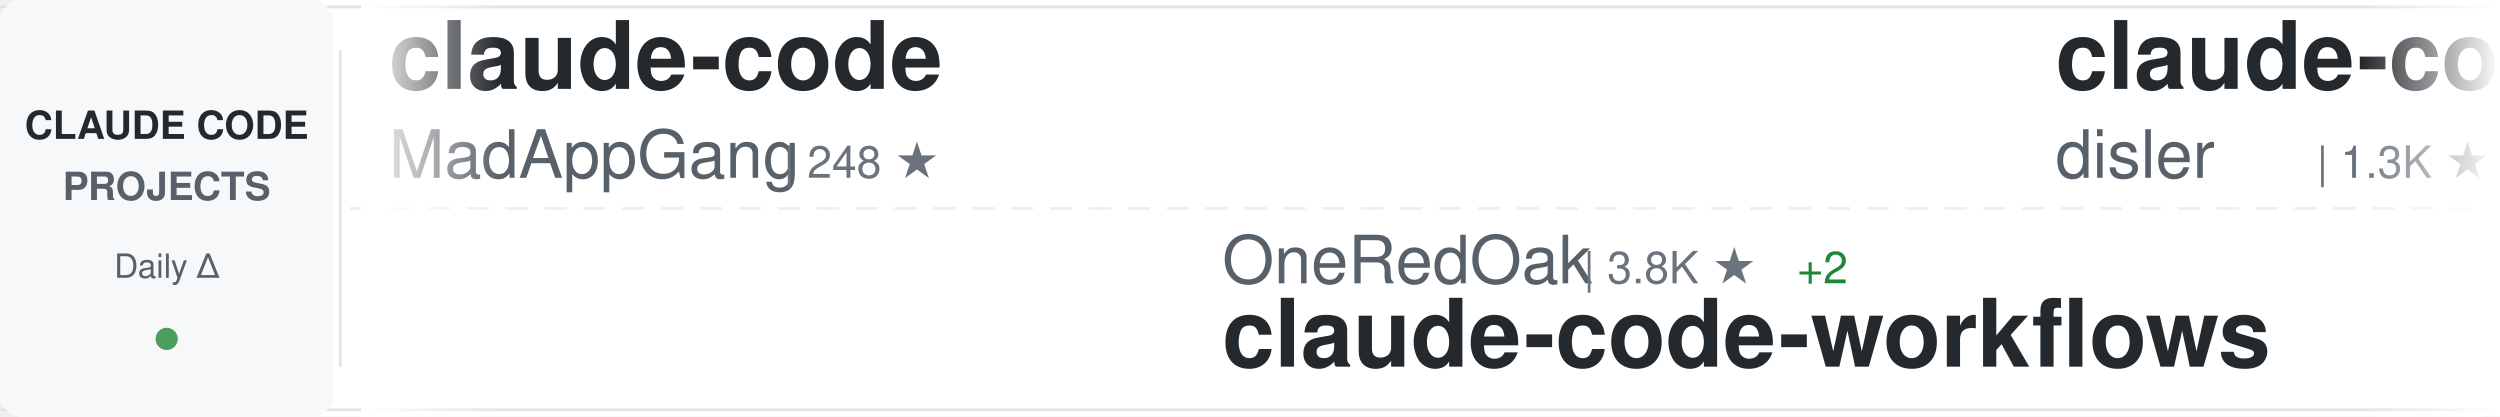
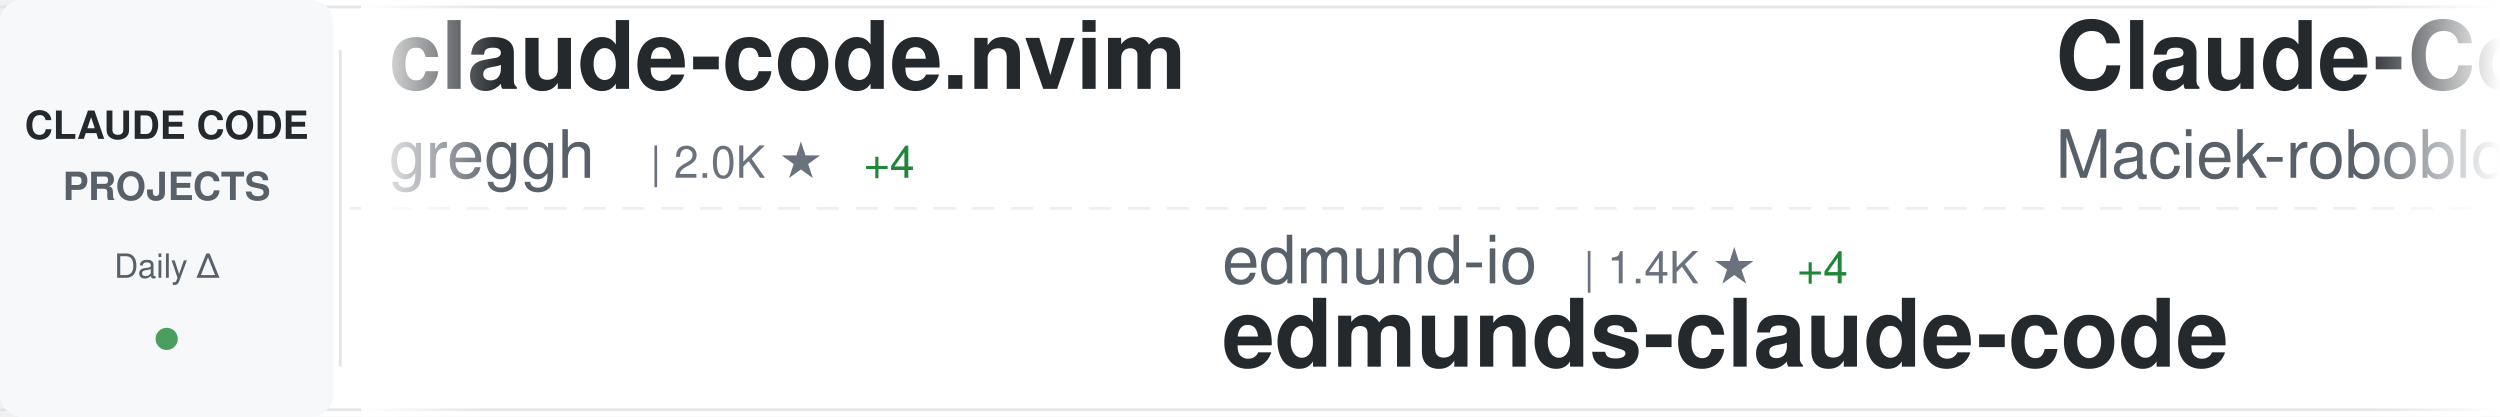
<svg xmlns="http://www.w3.org/2000/svg" width="900" height="150">
  <defs>
    <linearGradient id="awesomeLeftFade" x1="0%" y1="0%" x2="100%" y2="0%">
      <stop offset="0%" style="stop-color:#ffffff;stop-opacity:1" />
      <stop offset="100%" style="stop-color:#ffffff;stop-opacity:0" />
    </linearGradient>
    <linearGradient id="awesomeRightFade" x1="0%" y1="0%" x2="100%" y2="0%">
      <stop offset="0%" style="stop-color:#ffffff;stop-opacity:0" />
      <stop offset="100%" style="stop-color:#ffffff;stop-opacity:1" />
    </linearGradient>
  </defs>
  <rect width="900" height="150" fill="#ffffff" rx="8" />
  <rect x="0" y="2" width="900" height="1" fill="#e1e4e8" />
  <rect x="0" y="147" width="900" height="1" fill="#e1e4e8" />
  <line x1="0" y1="75" x2="900" y2="75" stroke="#e1e4e8" stroke-width="1" stroke-dasharray="8 6" opacity="0.6" />
  <rect x="0" y="0" width="120" height="150" fill="#f6f8fa" rx="8" />
  <text x="60" y="50" font-family="-apple-system, BlinkMacSystemFont, 'Segoe UI', Helvetica, Arial, sans-serif" font-size="14" font-weight="600" fill="#24292e" text-anchor="middle">CLAUDE CODE</text>
  <text x="60" y="72" font-family="-apple-system, BlinkMacSystemFont, 'Segoe UI', Helvetica, Arial, sans-serif" font-size="14" font-weight="600" fill="#586069" text-anchor="middle">PROJECTS</text>
  <text x="60" y="100" font-family="-apple-system, BlinkMacSystemFont, 'Segoe UI', Helvetica, Arial, sans-serif" font-size="12" font-weight="500" fill="#586069" text-anchor="middle">Daily Δ</text>
  <circle cx="60" cy="122" r="4" fill="#22863a" opacity="0.8" />
  <rect x="122" y="18" width="1" height="114" fill="#e1e4e8" />
  <clipPath id="awesomeTickerClip">
    <rect x="130" y="0" width="770" height="150" />
  </clipPath>
  <g clip-path="url(#awesomeTickerClip)">
    <g id="awesomeTickerItems">
      <animateTransform attributeName="transform" attributeType="XML" type="translate" from="0 0" to="-3000 0" dur="54s" repeatCount="indefinite" />
      <g transform="translate(0, 0)">
-         <text x="140" y="32" font-family="-apple-system, BlinkMacSystemFont, 'Segoe UI', Helvetica, Arial, sans-serif" font-size="34" font-weight="600" fill="#24292e">claude-code</text>
-         <text x="140" y="64" font-family="-apple-system, BlinkMacSystemFont, 'Segoe UI', Helvetica, Arial, sans-serif" font-size="24" font-weight="400" fill="#586069">MadAppGang</text>
-         <text x="282" y="64" font-family="-apple-system, BlinkMacSystemFont, 'Segoe UI', Helvetica, Arial, sans-serif" font-size="16" font-weight="500" fill="#6a737d">| 248 ★</text>
+         <text x="140" y="32" font-family="-apple-system, BlinkMacSystemFont, 'Segoe UI', Helvetica, Arial, sans-serif" font-size="34" font-weight="600" fill="#24292e">claude-code.nvim</text>
+         <text x="140" y="64" font-family="-apple-system, BlinkMacSystemFont, 'Segoe UI', Helvetica, Arial, sans-serif" font-size="24" font-weight="400" fill="#586069">greggh</text>
+         <text x="234" y="64" font-family="-apple-system, BlinkMacSystemFont, 'Segoe UI', Helvetica, Arial, sans-serif" font-size="16" font-weight="500" fill="#6a737d">| 2.0K ★</text>
+         <text x="311" y="64" font-family="-apple-system, BlinkMacSystemFont, 'Segoe UI', Helvetica, Arial, sans-serif" font-size="16" font-weight="500" fill="#22863a"> +4</text>
      </g>
      <g transform="translate(300, 0)">
-         <text x="140" y="102" font-family="-apple-system, BlinkMacSystemFont, 'Segoe UI', Helvetica, Arial, sans-serif" font-size="24" font-weight="400" fill="#586069">OneRedOak</text>
-         <text x="270" y="102" font-family="-apple-system, BlinkMacSystemFont, 'Segoe UI', Helvetica, Arial, sans-serif" font-size="16" font-weight="500" fill="#6a737d">| 3.8K ★</text>
-         <text x="347" y="102" font-family="-apple-system, BlinkMacSystemFont, 'Segoe UI', Helvetica, Arial, sans-serif" font-size="16" font-weight="500" fill="#22863a"> +2</text>
-         <text x="140" y="132" font-family="-apple-system, BlinkMacSystemFont, 'Segoe UI', Helvetica, Arial, sans-serif" font-size="34" font-weight="600" fill="#24292e">claude-code-workflows</text>
+         <text x="140" y="102" font-family="-apple-system, BlinkMacSystemFont, 'Segoe UI', Helvetica, Arial, sans-serif" font-size="24" font-weight="400" fill="#586069">edmund-io</text>
+         <text x="270" y="102" font-family="-apple-system, BlinkMacSystemFont, 'Segoe UI', Helvetica, Arial, sans-serif" font-size="16" font-weight="500" fill="#6a737d">| 1.4K ★</text>
+         <text x="347" y="102" font-family="-apple-system, BlinkMacSystemFont, 'Segoe UI', Helvetica, Arial, sans-serif" font-size="16" font-weight="500" fill="#22863a"> +4</text>
+         <text x="140" y="132" font-family="-apple-system, BlinkMacSystemFont, 'Segoe UI', Helvetica, Arial, sans-serif" font-size="34" font-weight="600" fill="#24292e">edmunds-claude-code</text>
      </g>
      <g transform="translate(600, 0)">
-         <text x="140" y="32" font-family="-apple-system, BlinkMacSystemFont, 'Segoe UI', Helvetica, Arial, sans-serif" font-size="34" font-weight="600" fill="#24292e">claude-code-hooks-multi-...</text>
-         <text x="140" y="64" font-family="-apple-system, BlinkMacSystemFont, 'Segoe UI', Helvetica, Arial, sans-serif" font-size="24" font-weight="400" fill="#586069">disler</text>
-         <text x="234" y="64" font-family="-apple-system, BlinkMacSystemFont, 'Segoe UI', Helvetica, Arial, sans-serif" font-size="16" font-weight="500" fill="#6a737d">| 1.3K ★</text>
-         <text x="311" y="64" font-family="-apple-system, BlinkMacSystemFont, 'Segoe UI', Helvetica, Arial, sans-serif" font-size="16" font-weight="500" fill="#22863a"> +7</text>
+         <text x="140" y="32" font-family="-apple-system, BlinkMacSystemFont, 'Segoe UI', Helvetica, Arial, sans-serif" font-size="34" font-weight="600" fill="#24292e">Claude-Code-Usage-Monito...</text>
+         <text x="140" y="64" font-family="-apple-system, BlinkMacSystemFont, 'Segoe UI', Helvetica, Arial, sans-serif" font-size="24" font-weight="400" fill="#586069">Maciek-roboblog</text>
+         <text x="342" y="64" font-family="-apple-system, BlinkMacSystemFont, 'Segoe UI', Helvetica, Arial, sans-serif" font-size="16" font-weight="500" fill="#6a737d">| 7.2K ★</text>
+         <text x="419" y="64" font-family="-apple-system, BlinkMacSystemFont, 'Segoe UI', Helvetica, Arial, sans-serif" font-size="16" font-weight="500" fill="#22863a"> +20</text>
      </g>
      <g transform="translate(900, 0)">
-         <text x="140" y="102" font-family="-apple-system, BlinkMacSystemFont, 'Segoe UI', Helvetica, Arial, sans-serif" font-size="24" font-weight="400" fill="#586069">slopus</text>
-         <text x="234" y="102" font-family="-apple-system, BlinkMacSystemFont, 'Segoe UI', Helvetica, Arial, sans-serif" font-size="16" font-weight="500" fill="#6a737d">| 16.7K ★</text>
-         <text x="320" y="102" font-family="-apple-system, BlinkMacSystemFont, 'Segoe UI', Helvetica, Arial, sans-serif" font-size="16" font-weight="500" fill="#22863a"> +104</text>
-         <text x="140" y="132" font-family="-apple-system, BlinkMacSystemFont, 'Segoe UI', Helvetica, Arial, sans-serif" font-size="34" font-weight="600" fill="#24292e">happy</text>
+         <text x="140" y="102" font-family="-apple-system, BlinkMacSystemFont, 'Segoe UI', Helvetica, Arial, sans-serif" font-size="24" font-weight="400" fill="#586069">wanshuiyin</text>
+         <text x="282" y="102" font-family="-apple-system, BlinkMacSystemFont, 'Segoe UI', Helvetica, Arial, sans-serif" font-size="16" font-weight="500" fill="#6a737d">| 4.9K ★</text>
+         <text x="359" y="102" font-family="-apple-system, BlinkMacSystemFont, 'Segoe UI', Helvetica, Arial, sans-serif" font-size="16" font-weight="500" fill="#22863a"> +208</text>
+         <text x="140" y="132" font-family="-apple-system, BlinkMacSystemFont, 'Segoe UI', Helvetica, Arial, sans-serif" font-size="34" font-weight="600" fill="#24292e">Auto-claude-code-researc...</text>
      </g>
      <g transform="translate(1200, 0)">
-         <text x="140" y="32" font-family="-apple-system, BlinkMacSystemFont, 'Segoe UI', Helvetica, Arial, sans-serif" font-size="34" font-weight="600" fill="#24292e">awesome-claude-code-tool...</text>
-         <text x="140" y="64" font-family="-apple-system, BlinkMacSystemFont, 'Segoe UI', Helvetica, Arial, sans-serif" font-size="24" font-weight="400" fill="#586069">rohitg00</text>
-         <text x="258" y="64" font-family="-apple-system, BlinkMacSystemFont, 'Segoe UI', Helvetica, Arial, sans-serif" font-size="16" font-weight="500" fill="#6a737d">| 960 ★</text>
-         <text x="326" y="64" font-family="-apple-system, BlinkMacSystemFont, 'Segoe UI', Helvetica, Arial, sans-serif" font-size="16" font-weight="500" fill="#22863a"> +16</text>
+         <text x="140" y="32" font-family="-apple-system, BlinkMacSystemFont, 'Segoe UI', Helvetica, Arial, sans-serif" font-size="34" font-weight="600" fill="#24292e">claude_code_bridge</text>
+         <text x="140" y="64" font-family="-apple-system, BlinkMacSystemFont, 'Segoe UI', Helvetica, Arial, sans-serif" font-size="24" font-weight="400" fill="#586069">bfly123</text>
+         <text x="246" y="64" font-family="-apple-system, BlinkMacSystemFont, 'Segoe UI', Helvetica, Arial, sans-serif" font-size="16" font-weight="500" fill="#6a737d">| 2.0K ★</text>
+         <text x="323" y="64" font-family="-apple-system, BlinkMacSystemFont, 'Segoe UI', Helvetica, Arial, sans-serif" font-size="16" font-weight="500" fill="#22863a"> +24</text>
      </g>
      <g transform="translate(1500, 0)">
-         <text x="140" y="102" font-family="-apple-system, BlinkMacSystemFont, 'Segoe UI', Helvetica, Arial, sans-serif" font-size="24" font-weight="400" fill="#586069">VoltAgent</text>
-         <text x="270" y="102" font-family="-apple-system, BlinkMacSystemFont, 'Segoe UI', Helvetica, Arial, sans-serif" font-size="16" font-weight="500" fill="#6a737d">| 15.7K ★</text>
-         <text x="356" y="102" font-family="-apple-system, BlinkMacSystemFont, 'Segoe UI', Helvetica, Arial, sans-serif" font-size="16" font-weight="500" fill="#22863a"> +120</text>
-         <text x="140" y="132" font-family="-apple-system, BlinkMacSystemFont, 'Segoe UI', Helvetica, Arial, sans-serif" font-size="34" font-weight="600" fill="#24292e">awesome-claude-code-suba...</text>
+         <text x="140" y="102" font-family="-apple-system, BlinkMacSystemFont, 'Segoe UI', Helvetica, Arial, sans-serif" font-size="24" font-weight="400" fill="#586069">anthropics</text>
+         <text x="282" y="102" font-family="-apple-system, BlinkMacSystemFont, 'Segoe UI', Helvetica, Arial, sans-serif" font-size="16" font-weight="500" fill="#6a737d">| 739 ★</text>
+         <text x="140" y="132" font-family="-apple-system, BlinkMacSystemFont, 'Segoe UI', Helvetica, Arial, sans-serif" font-size="34" font-weight="600" fill="#24292e">claude-code-base-action</text>
      </g>
      <g transform="translate(1800, 0)">
-         <text x="140" y="32" font-family="-apple-system, BlinkMacSystemFont, 'Segoe UI', Helvetica, Arial, sans-serif" font-size="34" font-weight="600" fill="#24292e">Claude-Code-Game-Studios</text>
-         <text x="140" y="64" font-family="-apple-system, BlinkMacSystemFont, 'Segoe UI', Helvetica, Arial, sans-serif" font-size="24" font-weight="400" fill="#586069">Donchitos</text>
-         <text x="270" y="64" font-family="-apple-system, BlinkMacSystemFont, 'Segoe UI', Helvetica, Arial, sans-serif" font-size="16" font-weight="500" fill="#6a737d">| 7.5K ★</text>
-         <text x="347" y="64" font-family="-apple-system, BlinkMacSystemFont, 'Segoe UI', Helvetica, Arial, sans-serif" font-size="16" font-weight="500" fill="#22863a"> +260</text>
+         <text x="140" y="32" font-family="-apple-system, BlinkMacSystemFont, 'Segoe UI', Helvetica, Arial, sans-serif" font-size="34" font-weight="600" fill="#24292e">notebooklm-skill</text>
+         <text x="140" y="64" font-family="-apple-system, BlinkMacSystemFont, 'Segoe UI', Helvetica, Arial, sans-serif" font-size="24" font-weight="400" fill="#586069">PleasePrompto</text>
+         <text x="318" y="64" font-family="-apple-system, BlinkMacSystemFont, 'Segoe UI', Helvetica, Arial, sans-serif" font-size="16" font-weight="500" fill="#6a737d">| 5.3K ★</text>
+         <text x="395" y="64" font-family="-apple-system, BlinkMacSystemFont, 'Segoe UI', Helvetica, Arial, sans-serif" font-size="16" font-weight="500" fill="#22863a"> +46</text>
      </g>
      <g transform="translate(2100, 0)">
-         <text x="140" y="102" font-family="-apple-system, BlinkMacSystemFont, 'Segoe UI', Helvetica, Arial, sans-serif" font-size="24" font-weight="400" fill="#586069">pchalasani</text>
-         <text x="282" y="102" font-family="-apple-system, BlinkMacSystemFont, 'Segoe UI', Helvetica, Arial, sans-serif" font-size="16" font-weight="500" fill="#6a737d">| 1.6K ★</text>
-         <text x="359" y="102" font-family="-apple-system, BlinkMacSystemFont, 'Segoe UI', Helvetica, Arial, sans-serif" font-size="16" font-weight="500" fill="#22863a"> +8</text>
-         <text x="140" y="132" font-family="-apple-system, BlinkMacSystemFont, 'Segoe UI', Helvetica, Arial, sans-serif" font-size="34" font-weight="600" fill="#24292e">claude-code-tools</text>
+         <text x="140" y="102" font-family="-apple-system, BlinkMacSystemFont, 'Segoe UI', Helvetica, Arial, sans-serif" font-size="24" font-weight="400" fill="#586069">steipete</text>
+         <text x="258" y="102" font-family="-apple-system, BlinkMacSystemFont, 'Segoe UI', Helvetica, Arial, sans-serif" font-size="16" font-weight="500" fill="#6a737d">| 1.2K ★</text>
+         <text x="335" y="102" font-family="-apple-system, BlinkMacSystemFont, 'Segoe UI', Helvetica, Arial, sans-serif" font-size="16" font-weight="500" fill="#22863a"> +2</text>
+         <text x="140" y="132" font-family="-apple-system, BlinkMacSystemFont, 'Segoe UI', Helvetica, Arial, sans-serif" font-size="34" font-weight="600" fill="#24292e">claude-code-mcp</text>
      </g>
      <g transform="translate(2400, 0)">
-         <text x="140" y="32" font-family="-apple-system, BlinkMacSystemFont, 'Segoe UI', Helvetica, Arial, sans-serif" font-size="34" font-weight="600" fill="#24292e">Claude-Code-Development-...</text>
-         <text x="140" y="64" font-family="-apple-system, BlinkMacSystemFont, 'Segoe UI', Helvetica, Arial, sans-serif" font-size="24" font-weight="400" fill="#586069">peterkrueck</text>
-         <text x="294" y="64" font-family="-apple-system, BlinkMacSystemFont, 'Segoe UI', Helvetica, Arial, sans-serif" font-size="16" font-weight="500" fill="#6a737d">| 1.3K ★</text>
-         <text x="371" y="64" font-family="-apple-system, BlinkMacSystemFont, 'Segoe UI', Helvetica, Arial, sans-serif" font-size="16" font-weight="500" fill="#22863a"> +2</text>
+         <text x="140" y="32" font-family="-apple-system, BlinkMacSystemFont, 'Segoe UI', Helvetica, Arial, sans-serif" font-size="34" font-weight="600" fill="#24292e">claude-code-pm-course</text>
+         <text x="140" y="64" font-family="-apple-system, BlinkMacSystemFont, 'Segoe UI', Helvetica, Arial, sans-serif" font-size="24" font-weight="400" fill="#586069">carlvellotti</text>
+         <text x="306" y="64" font-family="-apple-system, BlinkMacSystemFont, 'Segoe UI', Helvetica, Arial, sans-serif" font-size="16" font-weight="500" fill="#6a737d">| 1.7K ★</text>
+         <text x="383" y="64" font-family="-apple-system, BlinkMacSystemFont, 'Segoe UI', Helvetica, Arial, sans-serif" font-size="16" font-weight="500" fill="#22863a"> +10</text>
      </g>
      <g transform="translate(2700, 0)">
-         <text x="140" y="102" font-family="-apple-system, BlinkMacSystemFont, 'Segoe UI', Helvetica, Arial, sans-serif" font-size="24" font-weight="400" fill="#586069">ericbuess</text>
-         <text x="270" y="102" font-family="-apple-system, BlinkMacSystemFont, 'Segoe UI', Helvetica, Arial, sans-serif" font-size="16" font-weight="500" fill="#6a737d">| 762 ★</text>
-         <text x="338" y="102" font-family="-apple-system, BlinkMacSystemFont, 'Segoe UI', Helvetica, Arial, sans-serif" font-size="16" font-weight="500" fill="#22863a"> +2</text>
-         <text x="140" y="132" font-family="-apple-system, BlinkMacSystemFont, 'Segoe UI', Helvetica, Arial, sans-serif" font-size="34" font-weight="600" fill="#24292e">claude-code-docs</text>
+         <text x="140" y="102" font-family="-apple-system, BlinkMacSystemFont, 'Segoe UI', Helvetica, Arial, sans-serif" font-size="24" font-weight="400" fill="#586069">Yuyz0112</text>
+         <text x="258" y="102" font-family="-apple-system, BlinkMacSystemFont, 'Segoe UI', Helvetica, Arial, sans-serif" font-size="16" font-weight="500" fill="#6a737d">| 2.3K ★</text>
+         <text x="335" y="102" font-family="-apple-system, BlinkMacSystemFont, 'Segoe UI', Helvetica, Arial, sans-serif" font-size="16" font-weight="500" fill="#22863a"> +3</text>
+         <text x="140" y="132" font-family="-apple-system, BlinkMacSystemFont, 'Segoe UI', Helvetica, Arial, sans-serif" font-size="34" font-weight="600" fill="#24292e">claude-code-reverse</text>
      </g>
      <g transform="translate(3000, 0)">
-         <text x="140" y="32" font-family="-apple-system, BlinkMacSystemFont, 'Segoe UI', Helvetica, Arial, sans-serif" font-size="34" font-weight="600" fill="#24292e">claude-code</text>
-         <text x="140" y="64" font-family="-apple-system, BlinkMacSystemFont, 'Segoe UI', Helvetica, Arial, sans-serif" font-size="24" font-weight="400" fill="#586069">MadAppGang</text>
-         <text x="282" y="64" font-family="-apple-system, BlinkMacSystemFont, 'Segoe UI', Helvetica, Arial, sans-serif" font-size="16" font-weight="500" fill="#6a737d">| 248 ★</text>
+         <text x="140" y="32" font-family="-apple-system, BlinkMacSystemFont, 'Segoe UI', Helvetica, Arial, sans-serif" font-size="34" font-weight="600" fill="#24292e">claude-code.nvim</text>
+         <text x="140" y="64" font-family="-apple-system, BlinkMacSystemFont, 'Segoe UI', Helvetica, Arial, sans-serif" font-size="24" font-weight="400" fill="#586069">greggh</text>
+         <text x="234" y="64" font-family="-apple-system, BlinkMacSystemFont, 'Segoe UI', Helvetica, Arial, sans-serif" font-size="16" font-weight="500" fill="#6a737d">| 2.0K ★</text>
+         <text x="311" y="64" font-family="-apple-system, BlinkMacSystemFont, 'Segoe UI', Helvetica, Arial, sans-serif" font-size="16" font-weight="500" fill="#22863a"> +4</text>
      </g>
      <g transform="translate(3300, 0)">
-         <text x="140" y="102" font-family="-apple-system, BlinkMacSystemFont, 'Segoe UI', Helvetica, Arial, sans-serif" font-size="24" font-weight="400" fill="#586069">OneRedOak</text>
-         <text x="270" y="102" font-family="-apple-system, BlinkMacSystemFont, 'Segoe UI', Helvetica, Arial, sans-serif" font-size="16" font-weight="500" fill="#6a737d">| 3.8K ★</text>
-         <text x="347" y="102" font-family="-apple-system, BlinkMacSystemFont, 'Segoe UI', Helvetica, Arial, sans-serif" font-size="16" font-weight="500" fill="#22863a"> +2</text>
-         <text x="140" y="132" font-family="-apple-system, BlinkMacSystemFont, 'Segoe UI', Helvetica, Arial, sans-serif" font-size="34" font-weight="600" fill="#24292e">claude-code-workflows</text>
+         <text x="140" y="102" font-family="-apple-system, BlinkMacSystemFont, 'Segoe UI', Helvetica, Arial, sans-serif" font-size="24" font-weight="400" fill="#586069">edmund-io</text>
+         <text x="270" y="102" font-family="-apple-system, BlinkMacSystemFont, 'Segoe UI', Helvetica, Arial, sans-serif" font-size="16" font-weight="500" fill="#6a737d">| 1.4K ★</text>
+         <text x="347" y="102" font-family="-apple-system, BlinkMacSystemFont, 'Segoe UI', Helvetica, Arial, sans-serif" font-size="16" font-weight="500" fill="#22863a"> +4</text>
+         <text x="140" y="132" font-family="-apple-system, BlinkMacSystemFont, 'Segoe UI', Helvetica, Arial, sans-serif" font-size="34" font-weight="600" fill="#24292e">edmunds-claude-code</text>
      </g>
      <g transform="translate(3600, 0)">
-         <text x="140" y="32" font-family="-apple-system, BlinkMacSystemFont, 'Segoe UI', Helvetica, Arial, sans-serif" font-size="34" font-weight="600" fill="#24292e">claude-code-hooks-multi-...</text>
-         <text x="140" y="64" font-family="-apple-system, BlinkMacSystemFont, 'Segoe UI', Helvetica, Arial, sans-serif" font-size="24" font-weight="400" fill="#586069">disler</text>
-         <text x="234" y="64" font-family="-apple-system, BlinkMacSystemFont, 'Segoe UI', Helvetica, Arial, sans-serif" font-size="16" font-weight="500" fill="#6a737d">| 1.3K ★</text>
-         <text x="311" y="64" font-family="-apple-system, BlinkMacSystemFont, 'Segoe UI', Helvetica, Arial, sans-serif" font-size="16" font-weight="500" fill="#22863a"> +7</text>
+         <text x="140" y="32" font-family="-apple-system, BlinkMacSystemFont, 'Segoe UI', Helvetica, Arial, sans-serif" font-size="34" font-weight="600" fill="#24292e">Claude-Code-Usage-Monito...</text>
+         <text x="140" y="64" font-family="-apple-system, BlinkMacSystemFont, 'Segoe UI', Helvetica, Arial, sans-serif" font-size="24" font-weight="400" fill="#586069">Maciek-roboblog</text>
+         <text x="342" y="64" font-family="-apple-system, BlinkMacSystemFont, 'Segoe UI', Helvetica, Arial, sans-serif" font-size="16" font-weight="500" fill="#6a737d">| 7.2K ★</text>
+         <text x="419" y="64" font-family="-apple-system, BlinkMacSystemFont, 'Segoe UI', Helvetica, Arial, sans-serif" font-size="16" font-weight="500" fill="#22863a"> +20</text>
      </g>
      <g transform="translate(3900, 0)">
-         <text x="140" y="102" font-family="-apple-system, BlinkMacSystemFont, 'Segoe UI', Helvetica, Arial, sans-serif" font-size="24" font-weight="400" fill="#586069">slopus</text>
-         <text x="234" y="102" font-family="-apple-system, BlinkMacSystemFont, 'Segoe UI', Helvetica, Arial, sans-serif" font-size="16" font-weight="500" fill="#6a737d">| 16.7K ★</text>
-         <text x="320" y="102" font-family="-apple-system, BlinkMacSystemFont, 'Segoe UI', Helvetica, Arial, sans-serif" font-size="16" font-weight="500" fill="#22863a"> +104</text>
-         <text x="140" y="132" font-family="-apple-system, BlinkMacSystemFont, 'Segoe UI', Helvetica, Arial, sans-serif" font-size="34" font-weight="600" fill="#24292e">happy</text>
+         <text x="140" y="102" font-family="-apple-system, BlinkMacSystemFont, 'Segoe UI', Helvetica, Arial, sans-serif" font-size="24" font-weight="400" fill="#586069">wanshuiyin</text>
+         <text x="282" y="102" font-family="-apple-system, BlinkMacSystemFont, 'Segoe UI', Helvetica, Arial, sans-serif" font-size="16" font-weight="500" fill="#6a737d">| 4.9K ★</text>
+         <text x="359" y="102" font-family="-apple-system, BlinkMacSystemFont, 'Segoe UI', Helvetica, Arial, sans-serif" font-size="16" font-weight="500" fill="#22863a"> +208</text>
+         <text x="140" y="132" font-family="-apple-system, BlinkMacSystemFont, 'Segoe UI', Helvetica, Arial, sans-serif" font-size="34" font-weight="600" fill="#24292e">Auto-claude-code-researc...</text>
      </g>
    </g>
  </g>
  <rect x="130" y="0" width="50" height="150" fill="url(#awesomeLeftFade)" />
  <rect x="850" y="0" width="50" height="150" fill="url(#awesomeRightFade)" />
</svg>
